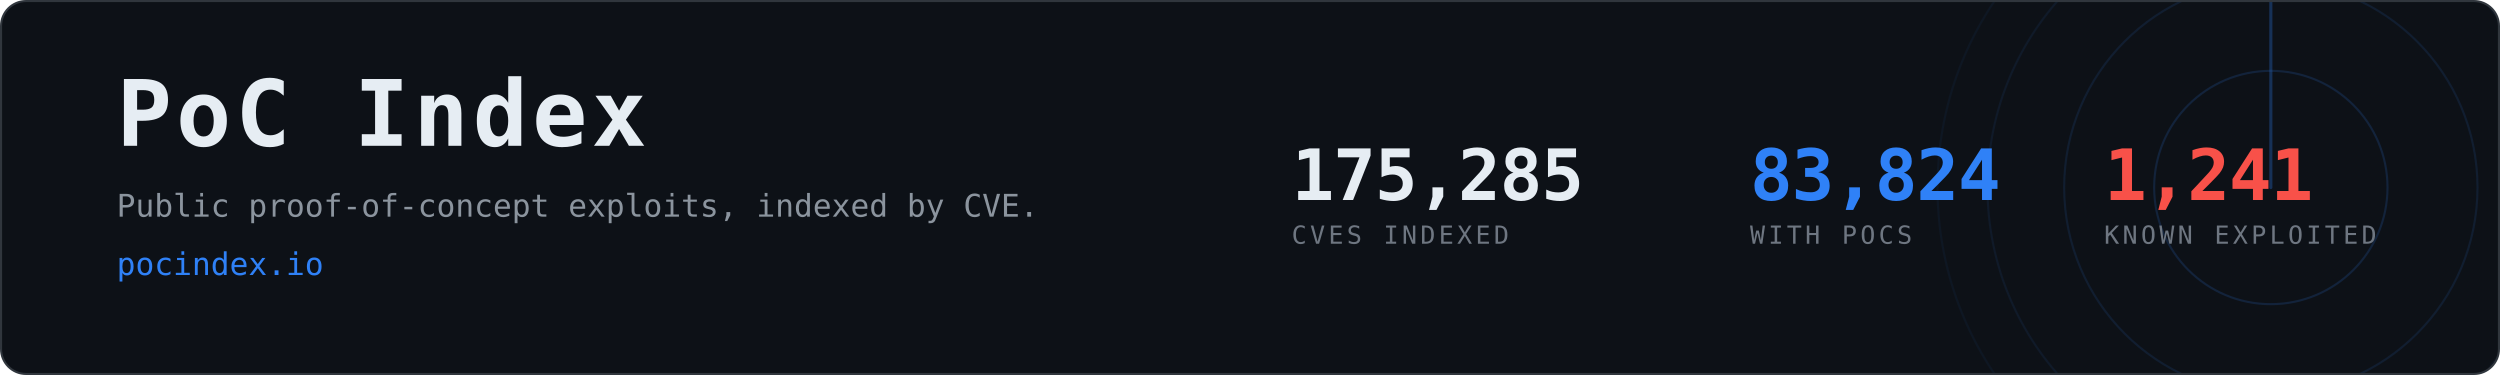
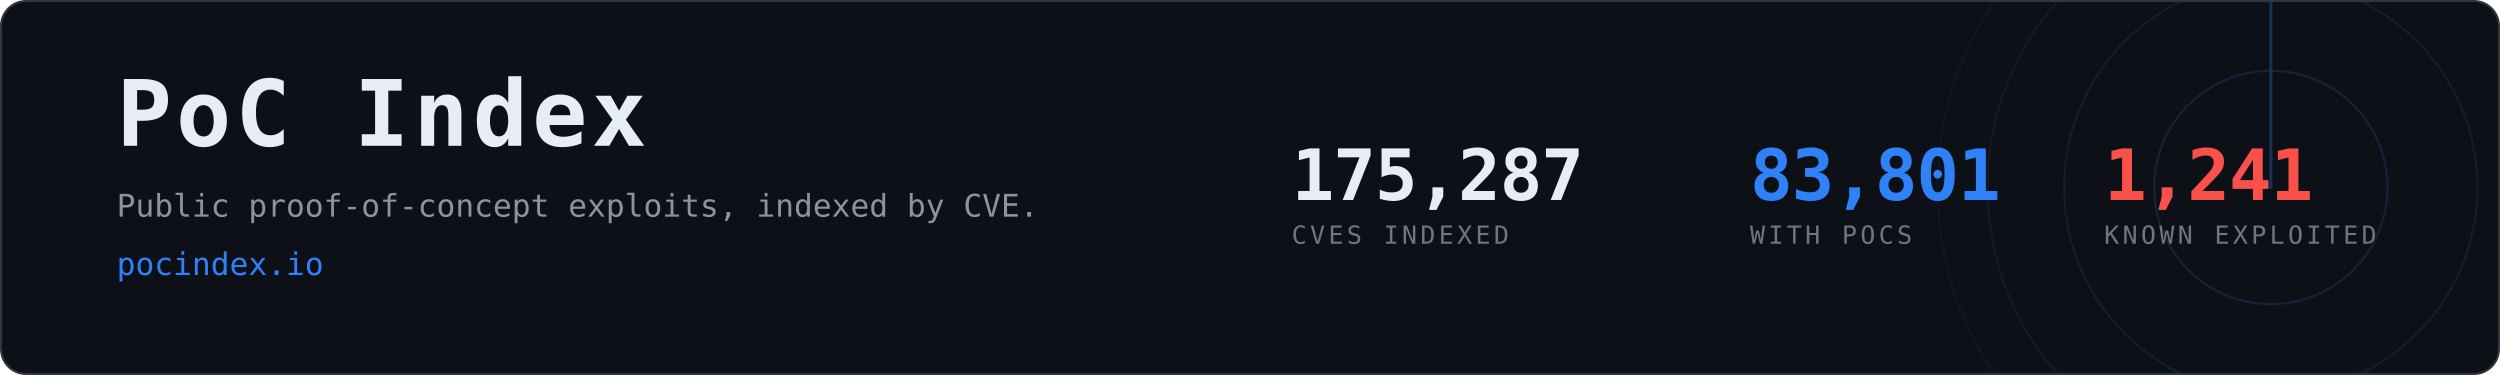
- <svg xmlns="http://www.w3.org/2000/svg" width="1200" height="180" viewBox="0 0 1200 180" role="img" aria-label="PoC Index, 83,824 CVEs with public proof-of-concept exploits">
+ <svg xmlns="http://www.w3.org/2000/svg" width="1200" height="180" viewBox="0 0 1200 180" role="img" aria-label="PoC Index, 83,801 CVEs with public proof-of-concept exploits">
  <clipPath id="card">
    <rect x="1" y="1" width="1198" height="178" rx="12" />
  </clipPath>
  <rect x="0.5" y="0.5" width="1199" height="179" rx="12" fill="#0d1117" stroke="#30363d" />
  <g clip-path="url(#card)" opacity="0.6">
    <g>
      <circle cx="1090" cy="90" r="56.0" fill="none" stroke="#2f81f7" stroke-width="1" opacity="0.270" />
      <circle cx="1090" cy="90" r="99.2" fill="none" stroke="#2f81f7" stroke-width="1" opacity="0.195" />
      <circle cx="1090" cy="90" r="136.0" fill="none" stroke="#2f81f7" stroke-width="1" opacity="0.135" />
      <circle cx="1090" cy="90" r="160.0" fill="none" stroke="#2f81f7" stroke-width="1" opacity="0.090" />
      <line x1="1090" y1="90" x2="1090" y2="-70.0" stroke="#2f81f7" stroke-width="1.5" stroke-linecap="round" opacity="0.480">
        <animateTransform attributeName="transform" type="rotate" from="0 1090 90" to="360 1090 90" dur="8s" repeatCount="indefinite" />
      </line>
    </g>
  </g>
  <text x="56" y="70" font-family="ui-monospace,SFMono-Regular,Menlo,Consolas,monospace" font-size="44" font-weight="700" fill="#e6edf3" letter-spacing="2">PoC Index</text>
  <text x="56" y="104" font-family="ui-monospace,SFMono-Regular,Menlo,Consolas,monospace" font-size="15" fill="#8b949e">
    Public proof-of-concept exploits, indexed by CVE.</text>
  <text x="56" y="132" font-family="ui-monospace,SFMono-Regular,Menlo,Consolas,monospace" font-size="15" fill="#2f81f7">pocindex.io</text>
-   <text x="620" y="96" font-family="ui-monospace,SFMono-Regular,Menlo,Consolas,monospace" font-size="34" font-weight="700" fill="#e6edf3" letter-spacing="-0.5">175,285</text>
+   <text x="620" y="96" font-family="ui-monospace,SFMono-Regular,Menlo,Consolas,monospace" font-size="34" font-weight="700" fill="#e6edf3" letter-spacing="-0.5">175,287</text>
  <text x="620" y="117" font-family="ui-monospace,SFMono-Regular,Menlo,Consolas,monospace" font-size="12" fill="#6e7681" letter-spacing="1.6">CVES INDEXED</text>
-   <text x="840" y="96" font-family="ui-monospace,SFMono-Regular,Menlo,Consolas,monospace" font-size="34" font-weight="700" fill="#2f81f7" letter-spacing="-0.5">83,824</text>
+   <text x="840" y="96" font-family="ui-monospace,SFMono-Regular,Menlo,Consolas,monospace" font-size="34" font-weight="700" fill="#2f81f7" letter-spacing="-0.5">83,801</text>
  <text x="840" y="117" font-family="ui-monospace,SFMono-Regular,Menlo,Consolas,monospace" font-size="12" fill="#6e7681" letter-spacing="1.6">WITH POCS</text>
  <text x="1010" y="96" font-family="ui-monospace,SFMono-Regular,Menlo,Consolas,monospace" font-size="34" font-weight="700" fill="#f85149" letter-spacing="-0.5">1,241</text>
  <text x="1010" y="117" font-family="ui-monospace,SFMono-Regular,Menlo,Consolas,monospace" font-size="12" fill="#6e7681" letter-spacing="1.6">KNOWN EXPLOITED</text>
</svg>
